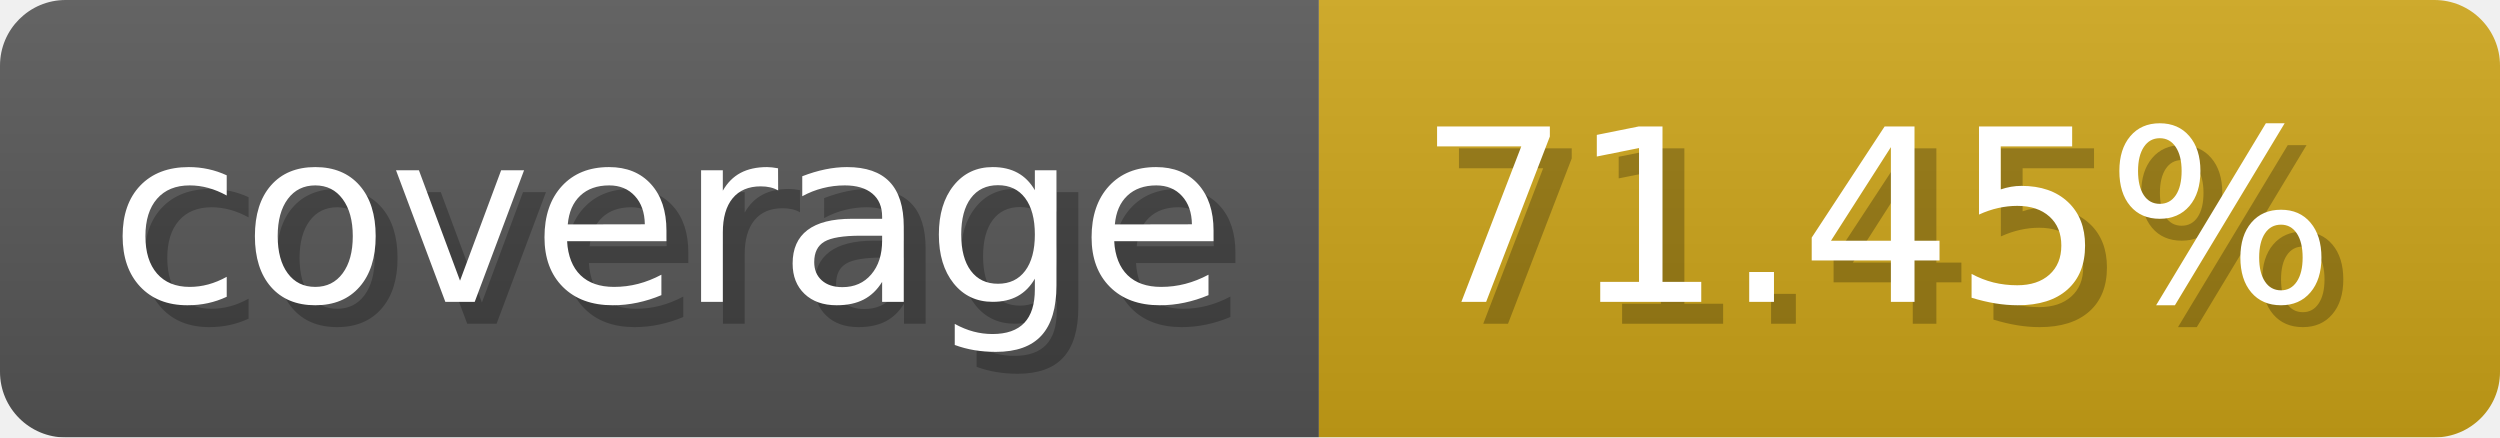
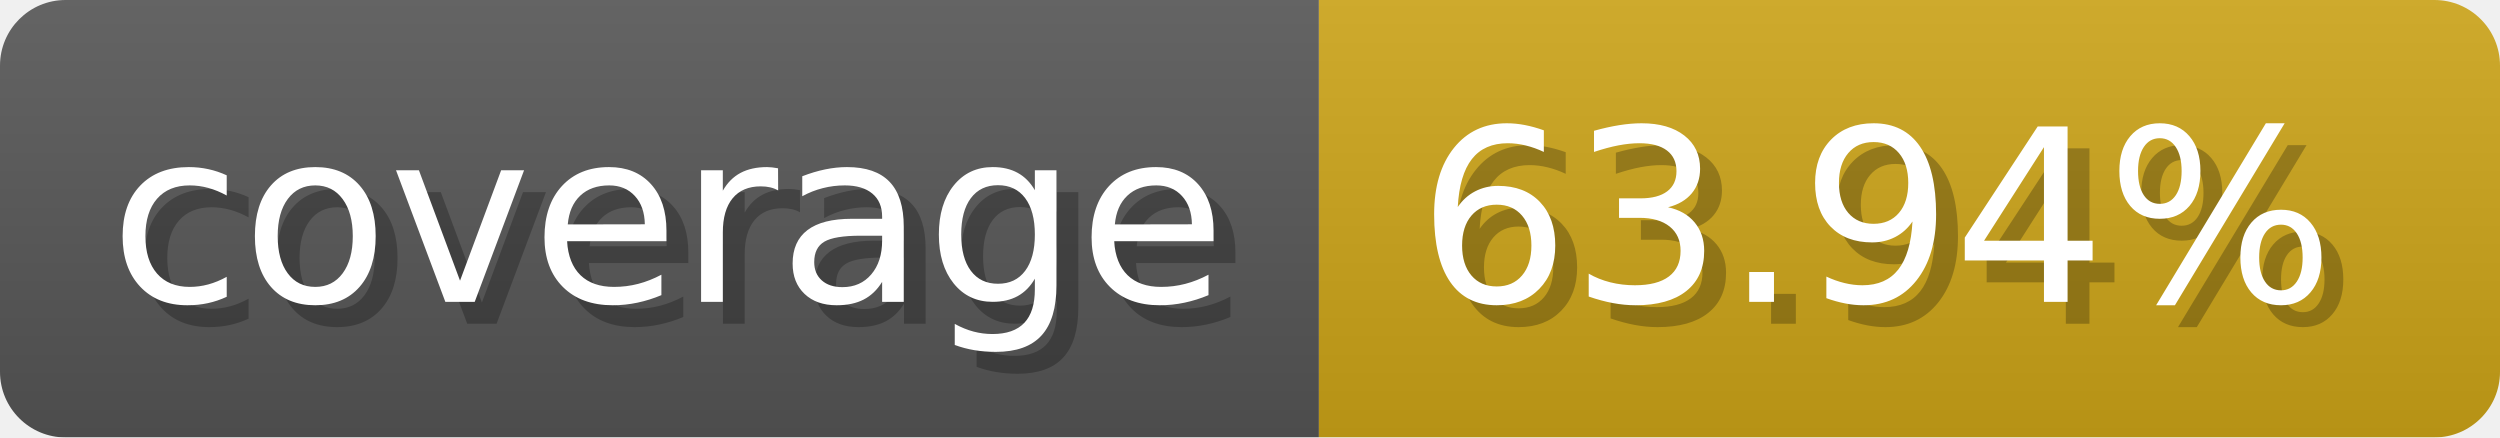
- <svg xmlns="http://www.w3.org/2000/svg" width="114.3" height="20" viewBox="0 0 1143 200" role="img" aria-label="coverage: 71.45%">
-   <linearGradient id="mjuoh" x2="0" y2="100%">
+ <svg xmlns="http://www.w3.org/2000/svg" width="114.3" height="20" viewBox="0 0 1143 200" role="img" aria-label="coverage: 63.94%">
+   <linearGradient id="baXVF" x2="0" y2="100%">
    <stop offset="0" stop-opacity=".1" stop-color="#EEE" />
    <stop offset="1" stop-opacity=".1" />
  </linearGradient>
-   <mask id="YhRbx">
+   <mask id="WRLuy">
    <rect width="1143" height="200" rx="30" fill="#FFF" />
  </mask>
-   <g mask="url(#YhRbx)">
+   <g mask="url(#WRLuy)">
    <rect width="603" height="200" fill="#555" />
    <rect width="540" height="200" fill="#cba317" x="603" />
-     <rect width="1143" height="200" fill="url(#mjuoh)" />
+     <rect width="1143" height="200" fill="url(#baXVF)" />
  </g>
  <g aria-hidden="true" fill="#fff" text-anchor="start" font-family="Verdana,DejaVu Sans,sans-serif" font-size="110">
    <text x="60" y="148" textLength="503" fill="#000" opacity="0.25">coverage</text>
    <text x="50" y="138" textLength="503">coverage</text>
-     <text x="658" y="148" textLength="440" fill="#000" opacity="0.25">71.45%</text>
-     <text x="648" y="138" textLength="440">71.45%</text>
+     <text x="658" y="148" textLength="440" fill="#000" opacity="0.25">63.94%</text>
+     <text x="648" y="138" textLength="440">63.94%</text>
  </g>
</svg>
